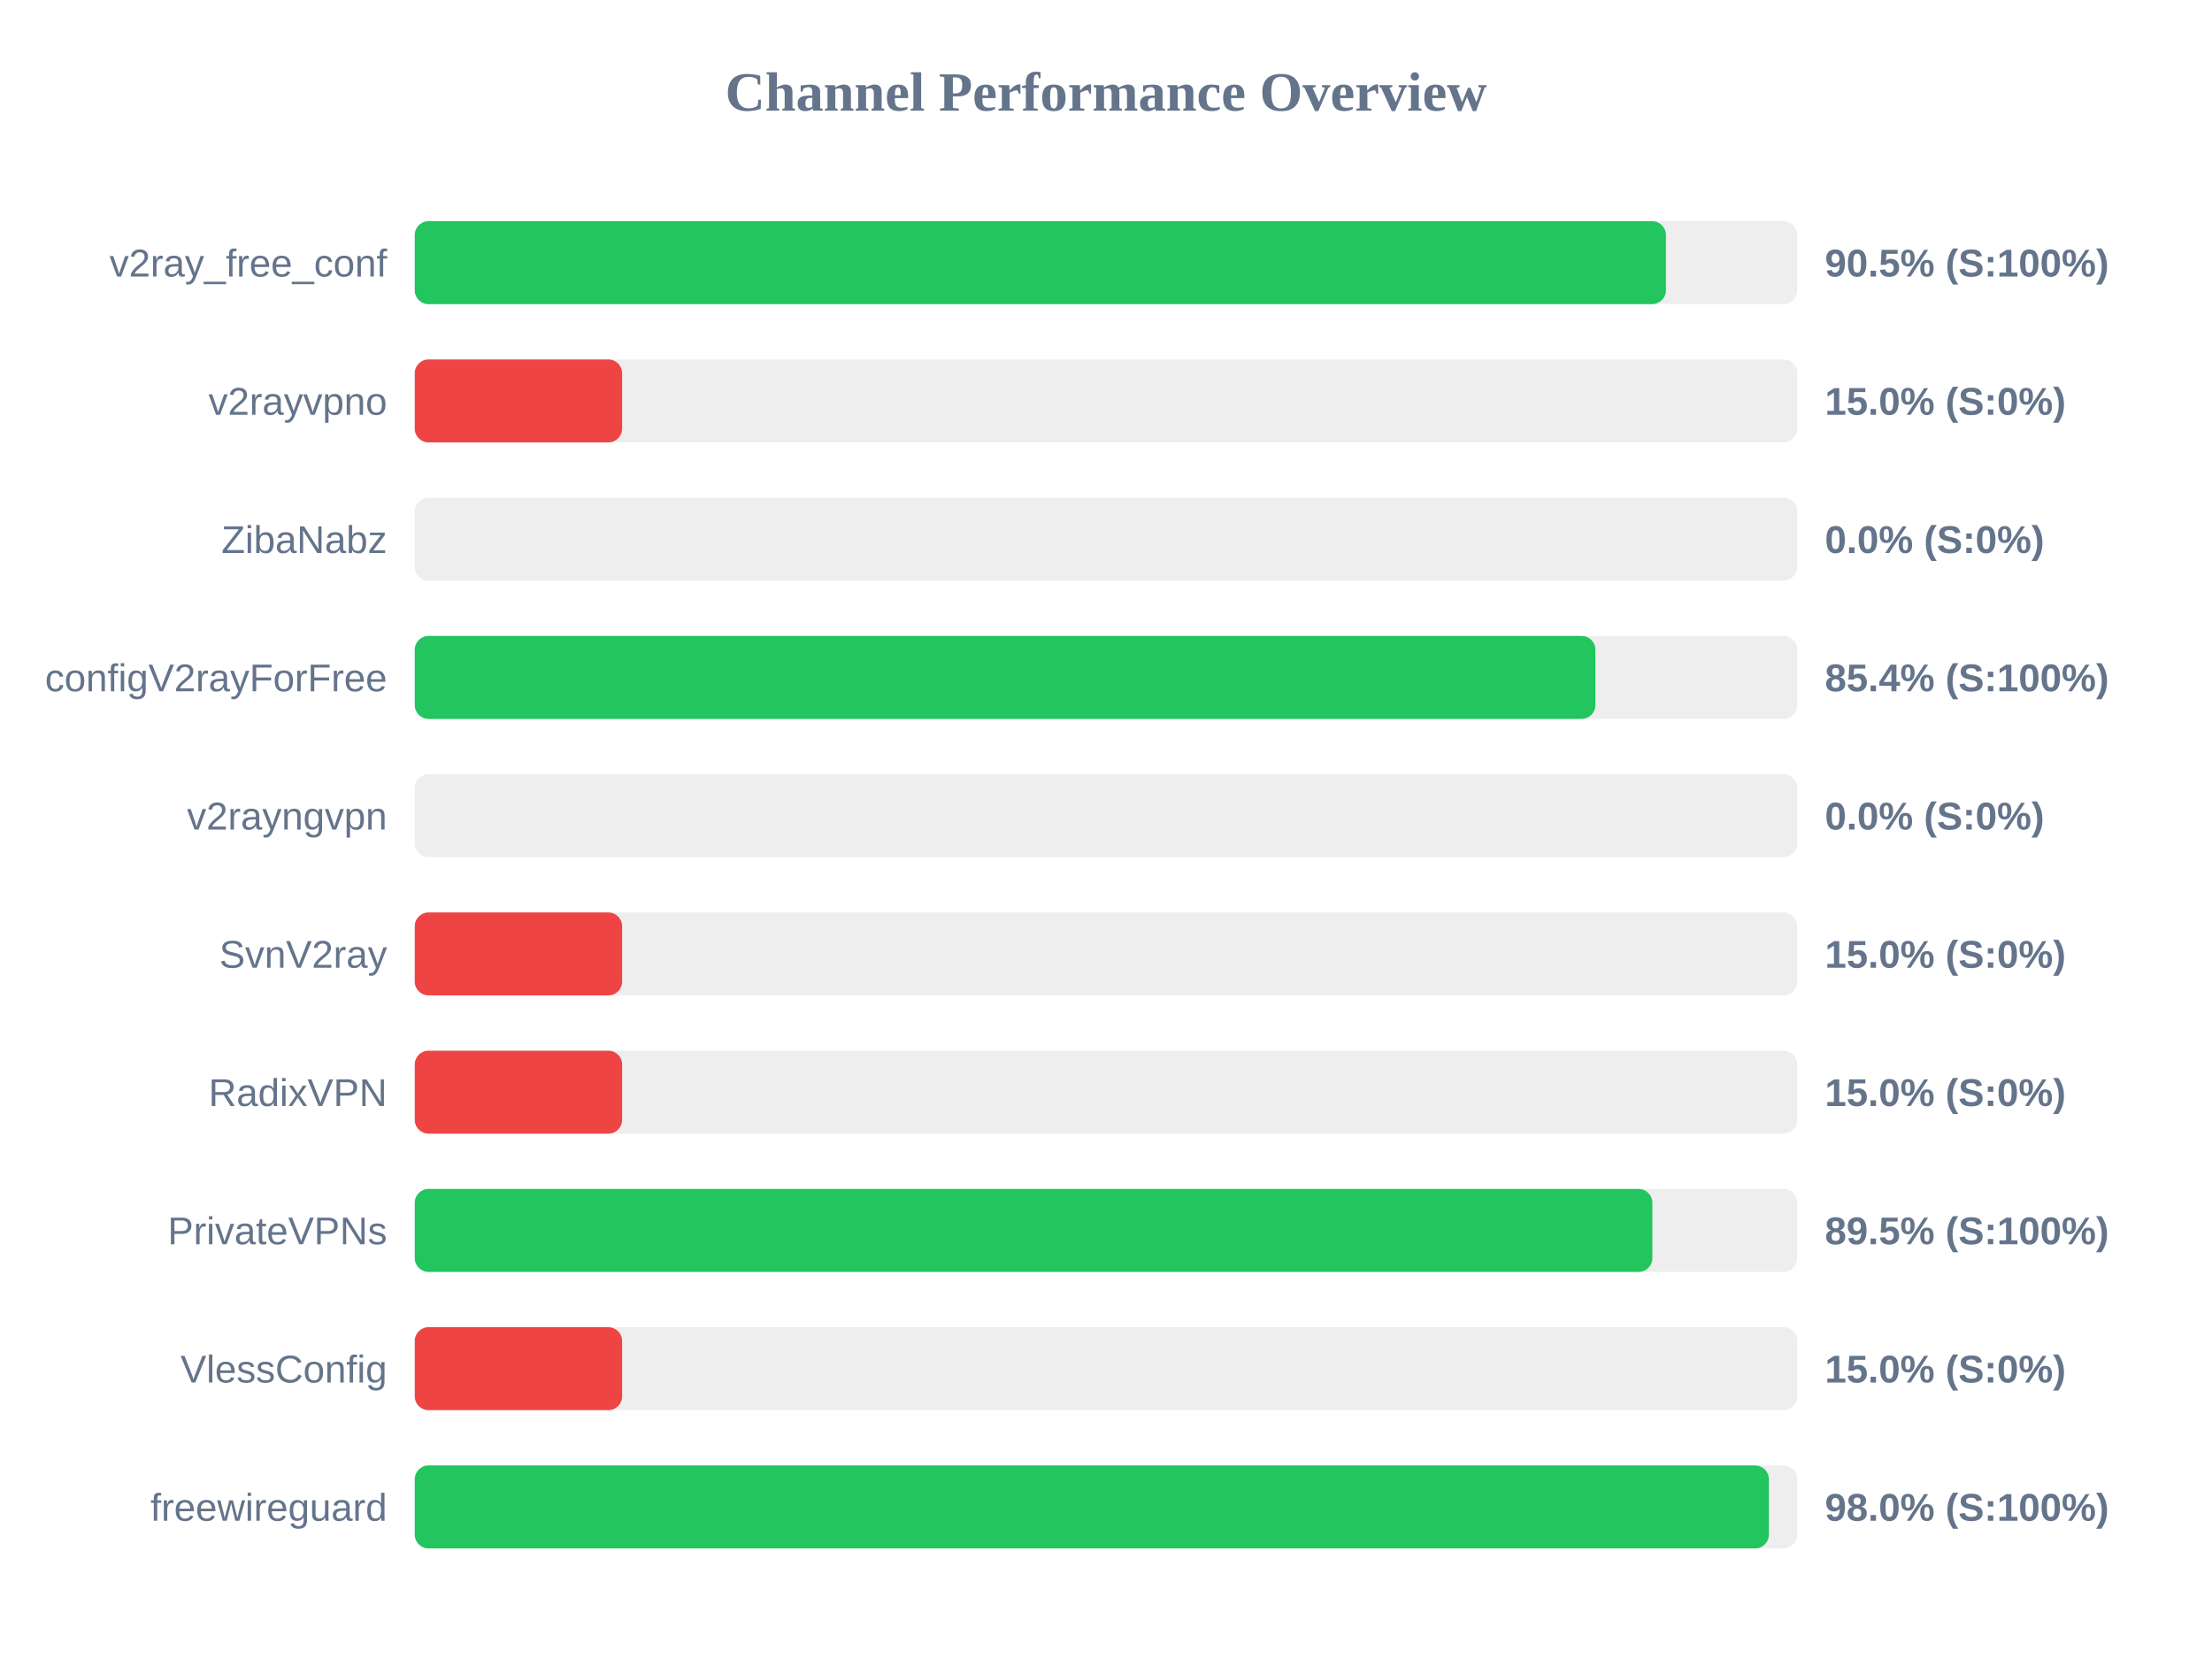
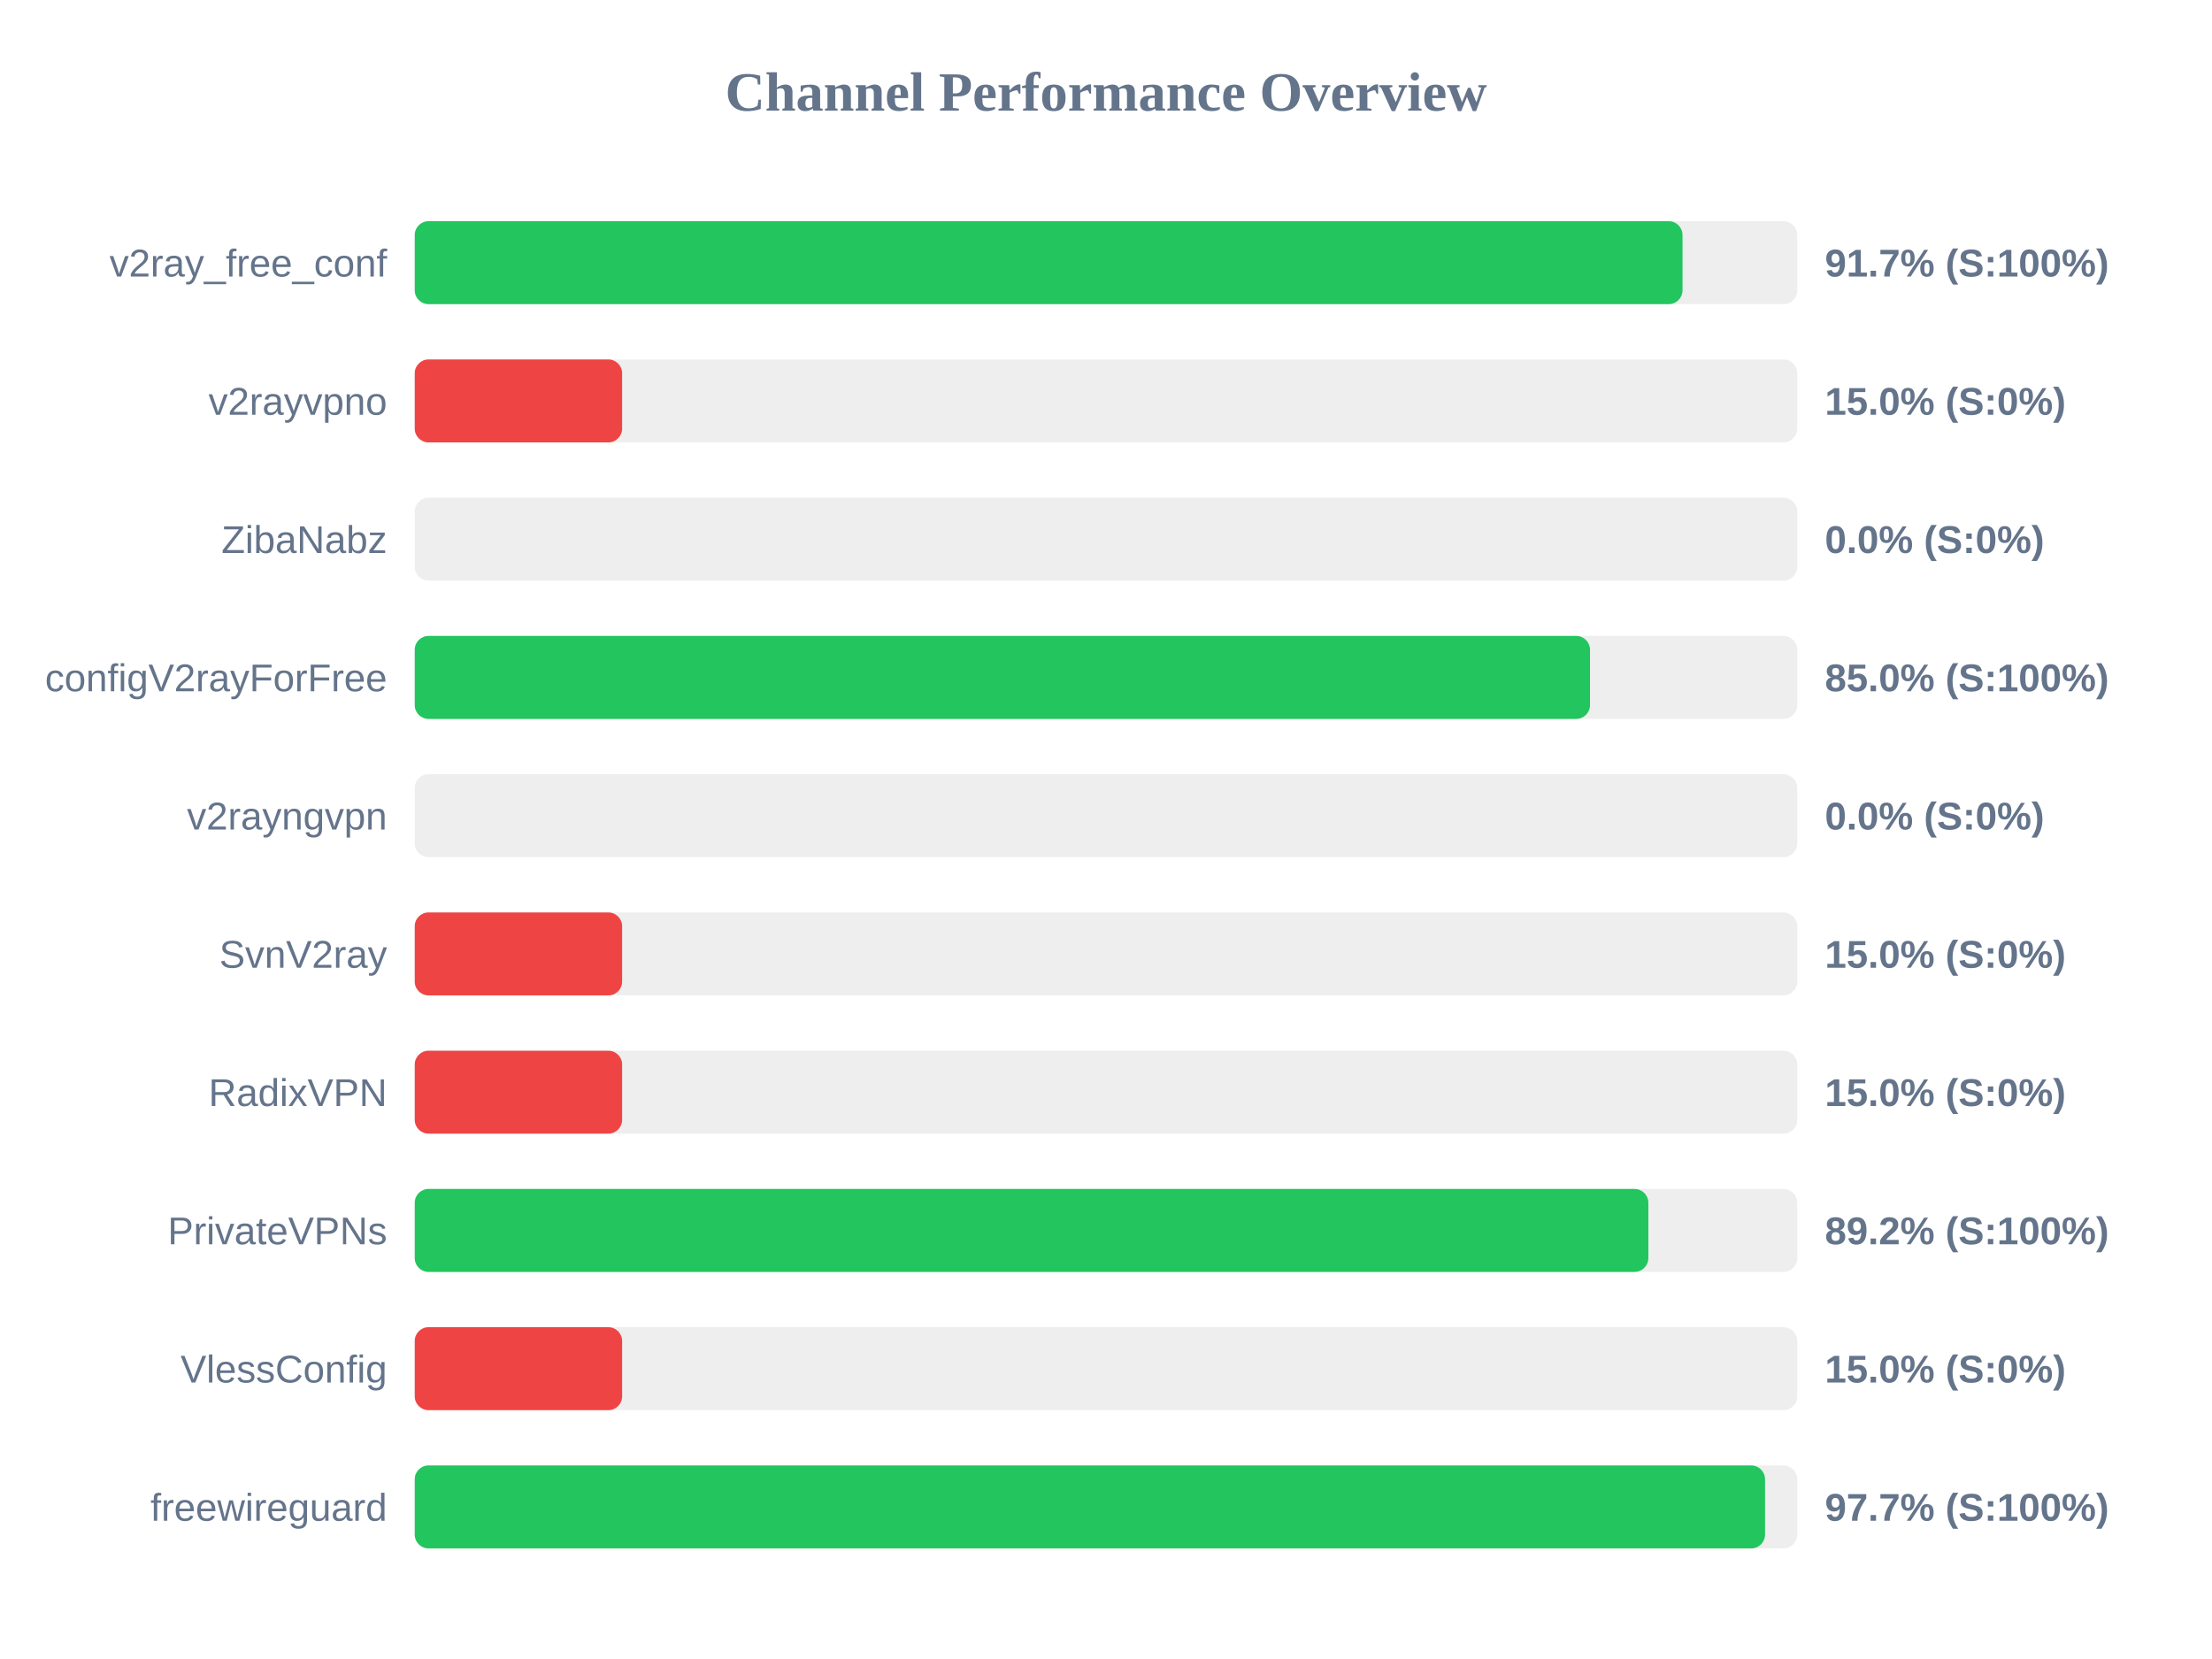
<svg xmlns="http://www.w3.org/2000/svg" width="800" height="600" version="1.1">
  <style>
        .row { font: 14px Arial; fill: #64748b; }
        .score { font: bold 14px Arial; fill: #64748b; }
    </style>
  <text x="400" y="40" text-anchor="middle" font-size="20px" font-weight="bold" fill="#64748b">Channel Performance Overview</text>
  <rect x="150" y="80" width="500" height="30" fill="#eee" rx="5" />
-   <rect x="150" y="80" width="452.5" height="30" fill="#22c55e" rx="5" />
+   <rect x="150" y="80" width="458.5" height="30" fill="#22c55e" rx="5" />
  <text x="140" y="100" text-anchor="end" class="row">v2ray_free_conf</text>
-   <text x="660" y="100" text-anchor="start" class="score">90.5% (S:100%)</text>
+   <text x="660" y="100" text-anchor="start" class="score">91.7% (S:100%)</text>
  <rect x="150" y="130" width="500" height="30" fill="#eee" rx="5" />
  <rect x="150" y="130" width="75.0" height="30" fill="#ef4444" rx="5" />
  <text x="140" y="150" text-anchor="end" class="row">v2rayvpno</text>
  <text x="660" y="150" text-anchor="start" class="score">15.0% (S:0%)</text>
  <rect x="150" y="180" width="500" height="30" fill="#eee" rx="5" />
  <rect x="150" y="180" width="0.0" height="30" fill="#ef4444" rx="5" />
  <text x="140" y="200" text-anchor="end" class="row">ZibaNabz</text>
  <text x="660" y="200" text-anchor="start" class="score">0.0% (S:0%)</text>
  <rect x="150" y="230" width="500" height="30" fill="#eee" rx="5" />
-   <rect x="150" y="230" width="427.0" height="30" fill="#22c55e" rx="5" />
+   <rect x="150" y="230" width="425.05" height="30" fill="#22c55e" rx="5" />
  <text x="140" y="250" text-anchor="end" class="row">configV2rayForFree</text>
-   <text x="660" y="250" text-anchor="start" class="score">85.4% (S:100%)</text>
+   <text x="660" y="250" text-anchor="start" class="score">85.0% (S:100%)</text>
  <rect x="150" y="280" width="500" height="30" fill="#eee" rx="5" />
  <rect x="150" y="280" width="0.0" height="30" fill="#ef4444" rx="5" />
  <text x="140" y="300" text-anchor="end" class="row">v2rayngvpn</text>
  <text x="660" y="300" text-anchor="start" class="score">0.0% (S:0%)</text>
  <rect x="150" y="330" width="500" height="30" fill="#eee" rx="5" />
  <rect x="150" y="330" width="75.0" height="30" fill="#ef4444" rx="5" />
  <text x="140" y="350" text-anchor="end" class="row">SvnV2ray</text>
  <text x="660" y="350" text-anchor="start" class="score">15.0% (S:0%)</text>
  <rect x="150" y="380" width="500" height="30" fill="#eee" rx="5" />
  <rect x="150" y="380" width="75.0" height="30" fill="#ef4444" rx="5" />
  <text x="140" y="400" text-anchor="end" class="row">RadixVPN</text>
  <text x="660" y="400" text-anchor="start" class="score">15.0% (S:0%)</text>
  <rect x="150" y="430" width="500" height="30" fill="#eee" rx="5" />
-   <rect x="150" y="430" width="447.6" height="30" fill="#22c55e" rx="5" />
+   <rect x="150" y="430" width="446.15" height="30" fill="#22c55e" rx="5" />
  <text x="140" y="450" text-anchor="end" class="row">PrivateVPNs</text>
-   <text x="660" y="450" text-anchor="start" class="score">89.5% (S:100%)</text>
+   <text x="660" y="450" text-anchor="start" class="score">89.2% (S:100%)</text>
  <rect x="150" y="480" width="500" height="30" fill="#eee" rx="5" />
  <rect x="150" y="480" width="75.0" height="30" fill="#ef4444" rx="5" />
  <text x="140" y="500" text-anchor="end" class="row">VlessConfig</text>
  <text x="660" y="500" text-anchor="start" class="score">15.0% (S:0%)</text>
  <rect x="150" y="530" width="500" height="30" fill="#eee" rx="5" />
-   <rect x="150" y="530" width="489.75" height="30" fill="#22c55e" rx="5" />
+   <rect x="150" y="530" width="488.35" height="30" fill="#22c55e" rx="5" />
  <text x="140" y="550" text-anchor="end" class="row">freewireguard</text>
-   <text x="660" y="550" text-anchor="start" class="score">98.0% (S:100%)</text>
+   <text x="660" y="550" text-anchor="start" class="score">97.7% (S:100%)</text>
</svg>
